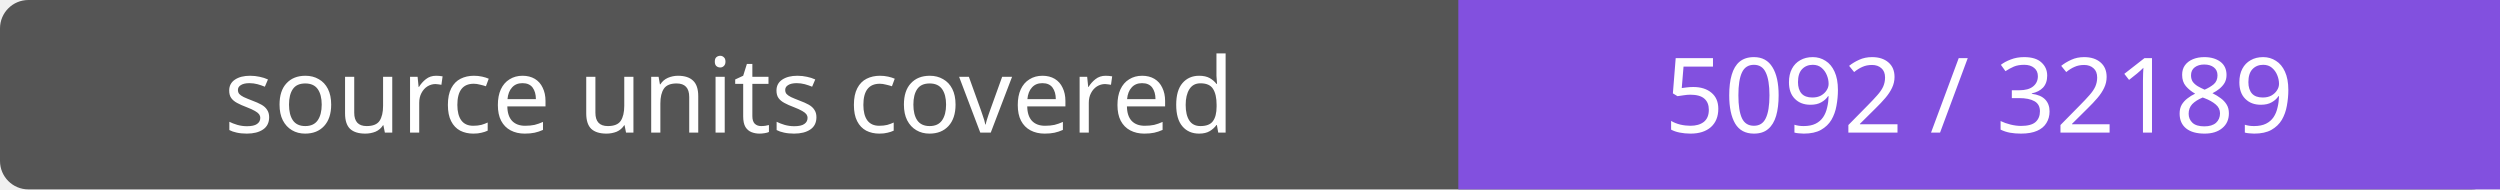
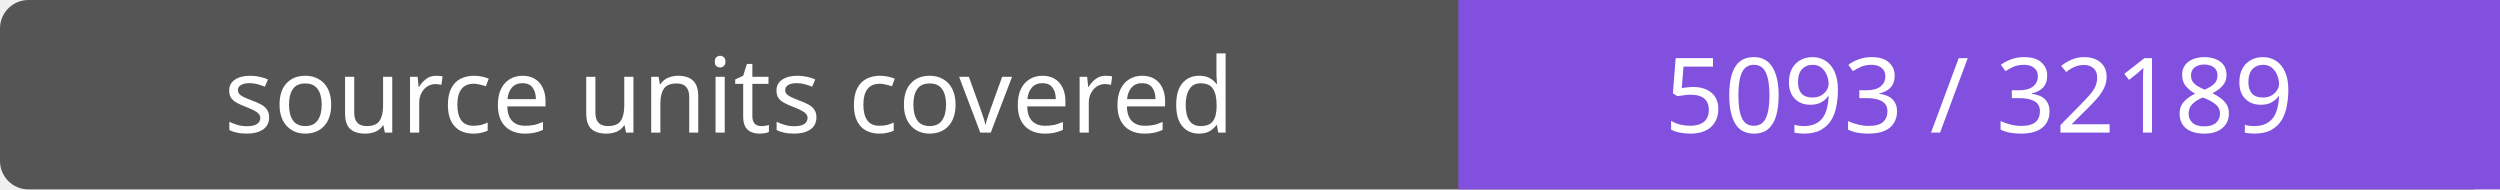
- <svg xmlns="http://www.w3.org/2000/svg" width="264" height="20" role="img" aria-label="source units covered: 5092 / 32189">
+ <svg xmlns="http://www.w3.org/2000/svg" width="264" height="20" role="img" aria-label="source units covered: 5093 / 32189">
  <rect width="264" height="20" rx="3" fill="#555" />
  <path fill="#8250df" d="M154 0h110v20H154z" />
  <g fill="#fff" text-anchor="middle" font-family="Verdana,sans-serif" font-size="11">
    <text x="77.0" y="14">source units covered</text>
-     <text x="209.0" y="14">5092 / 32189</text>
+     <text x="209.0" y="14">5093 / 32189</text>
  </g>
</svg>
